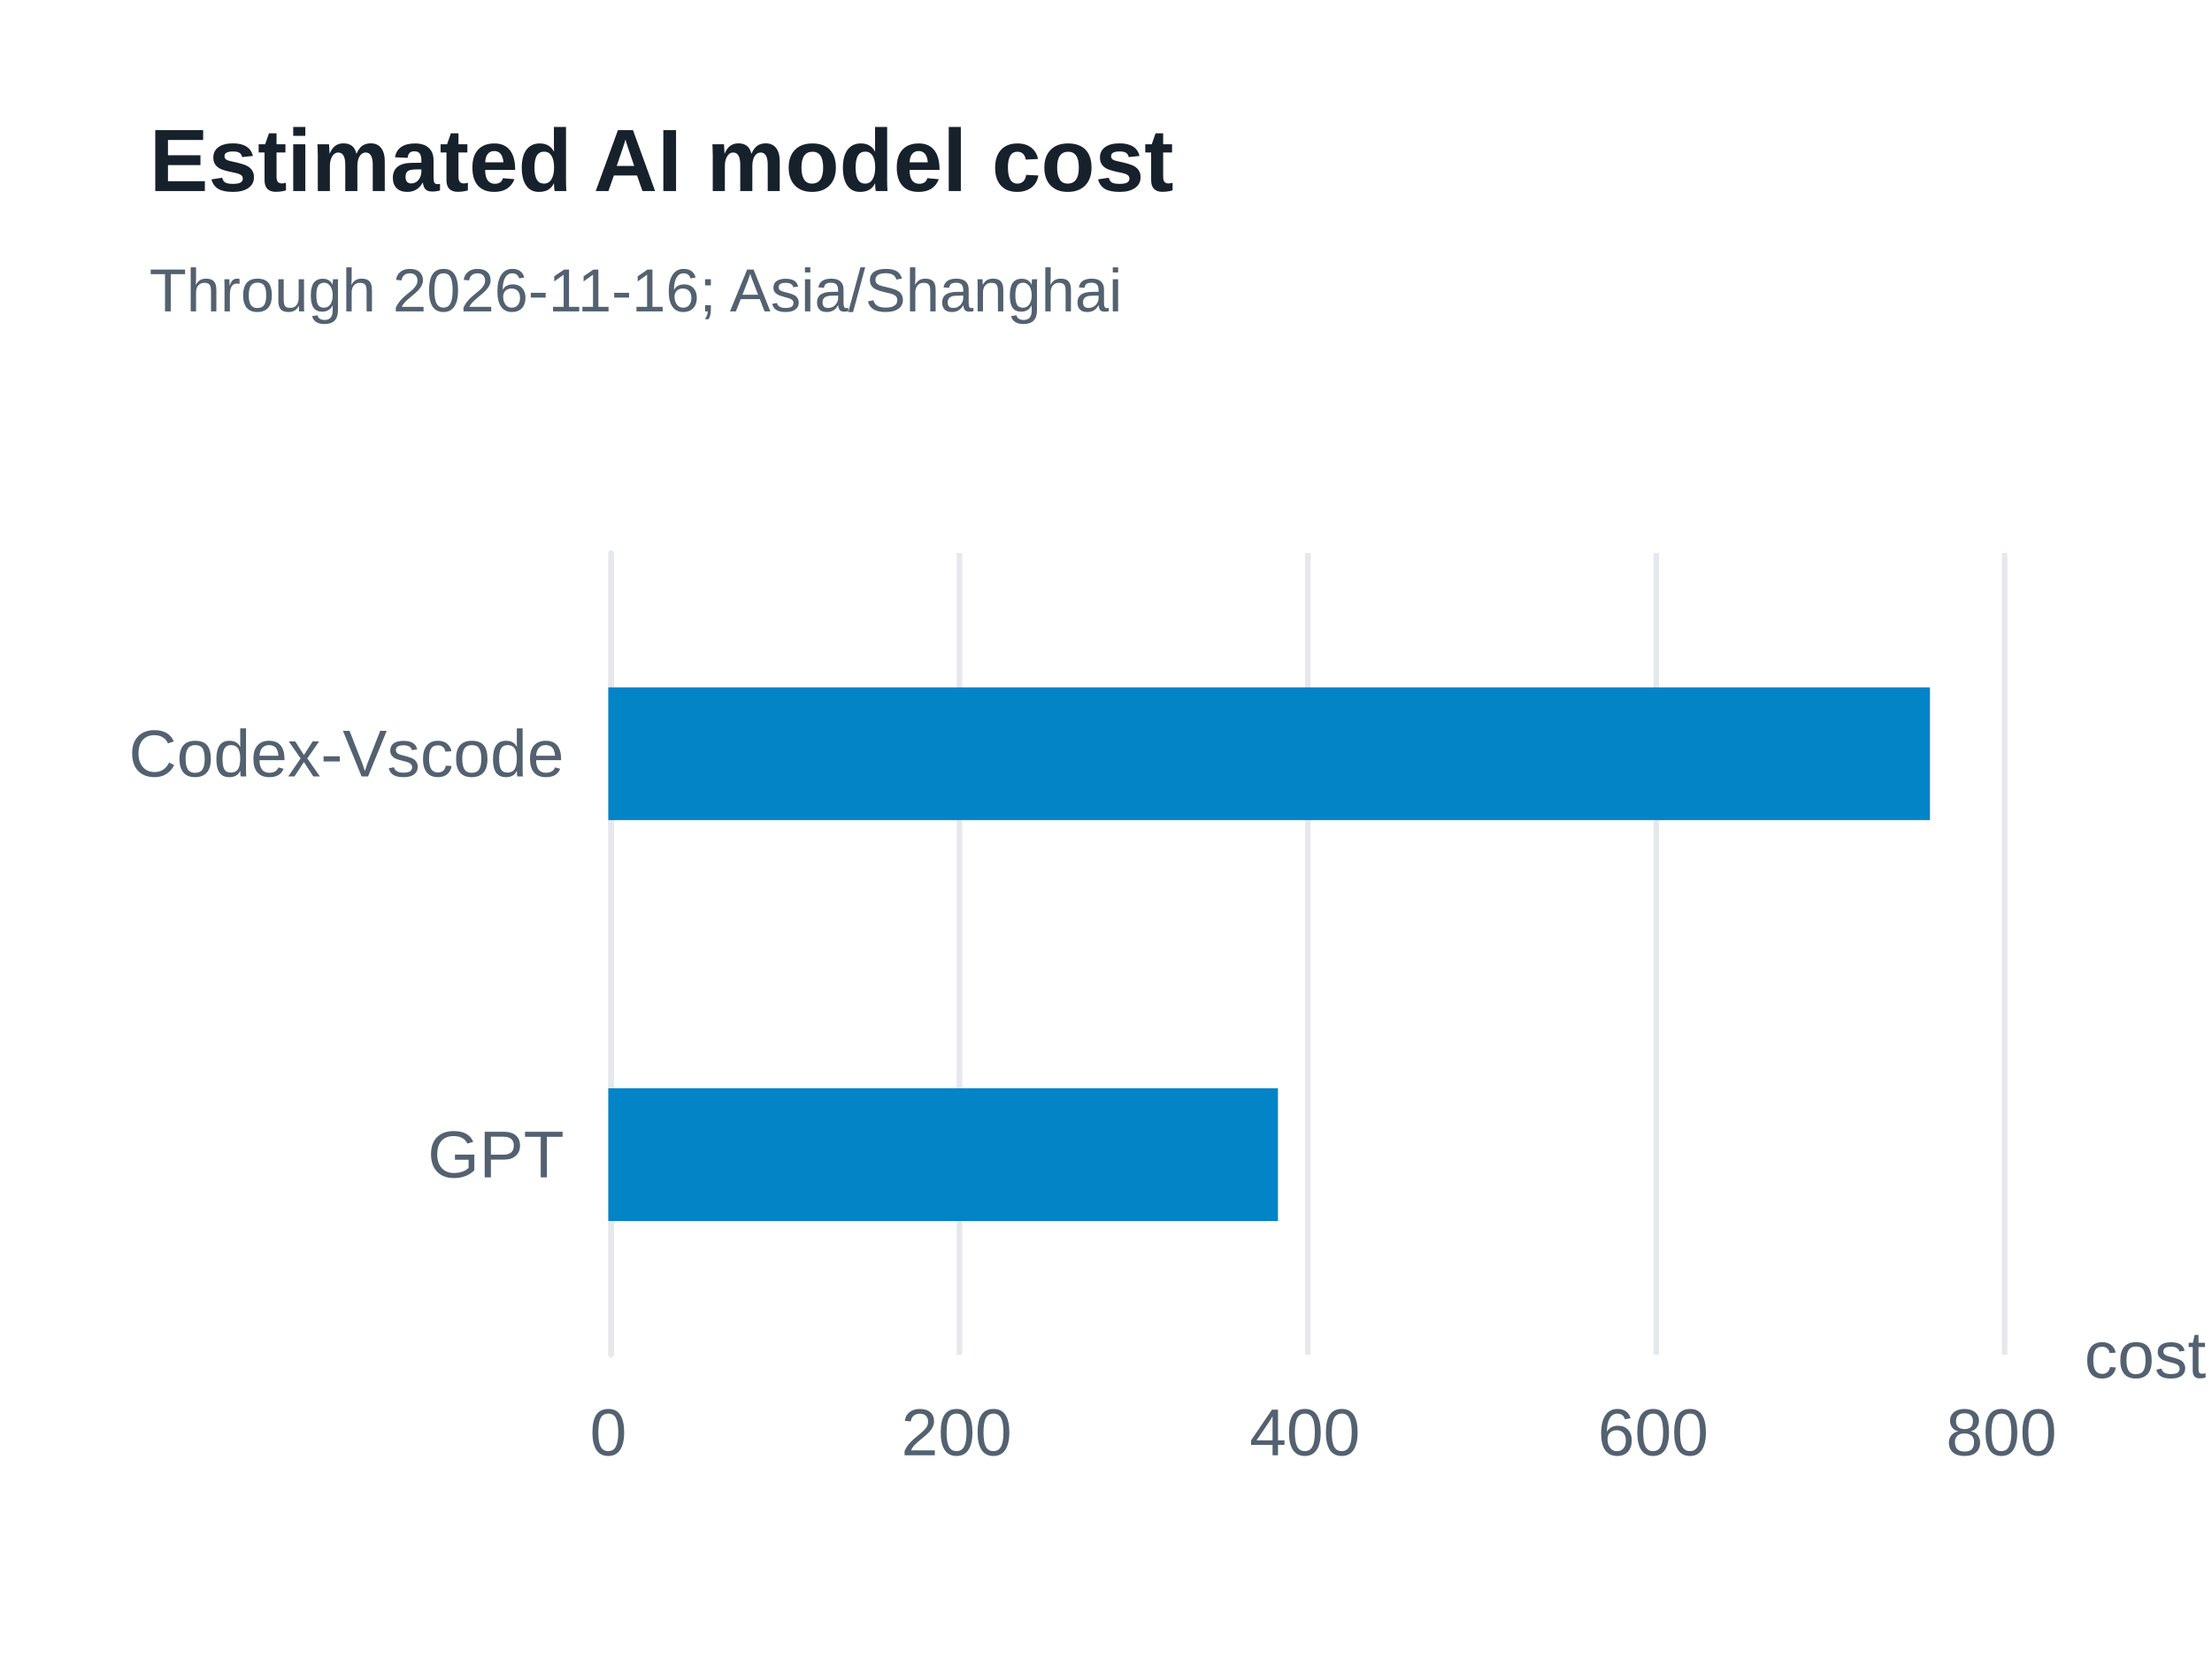
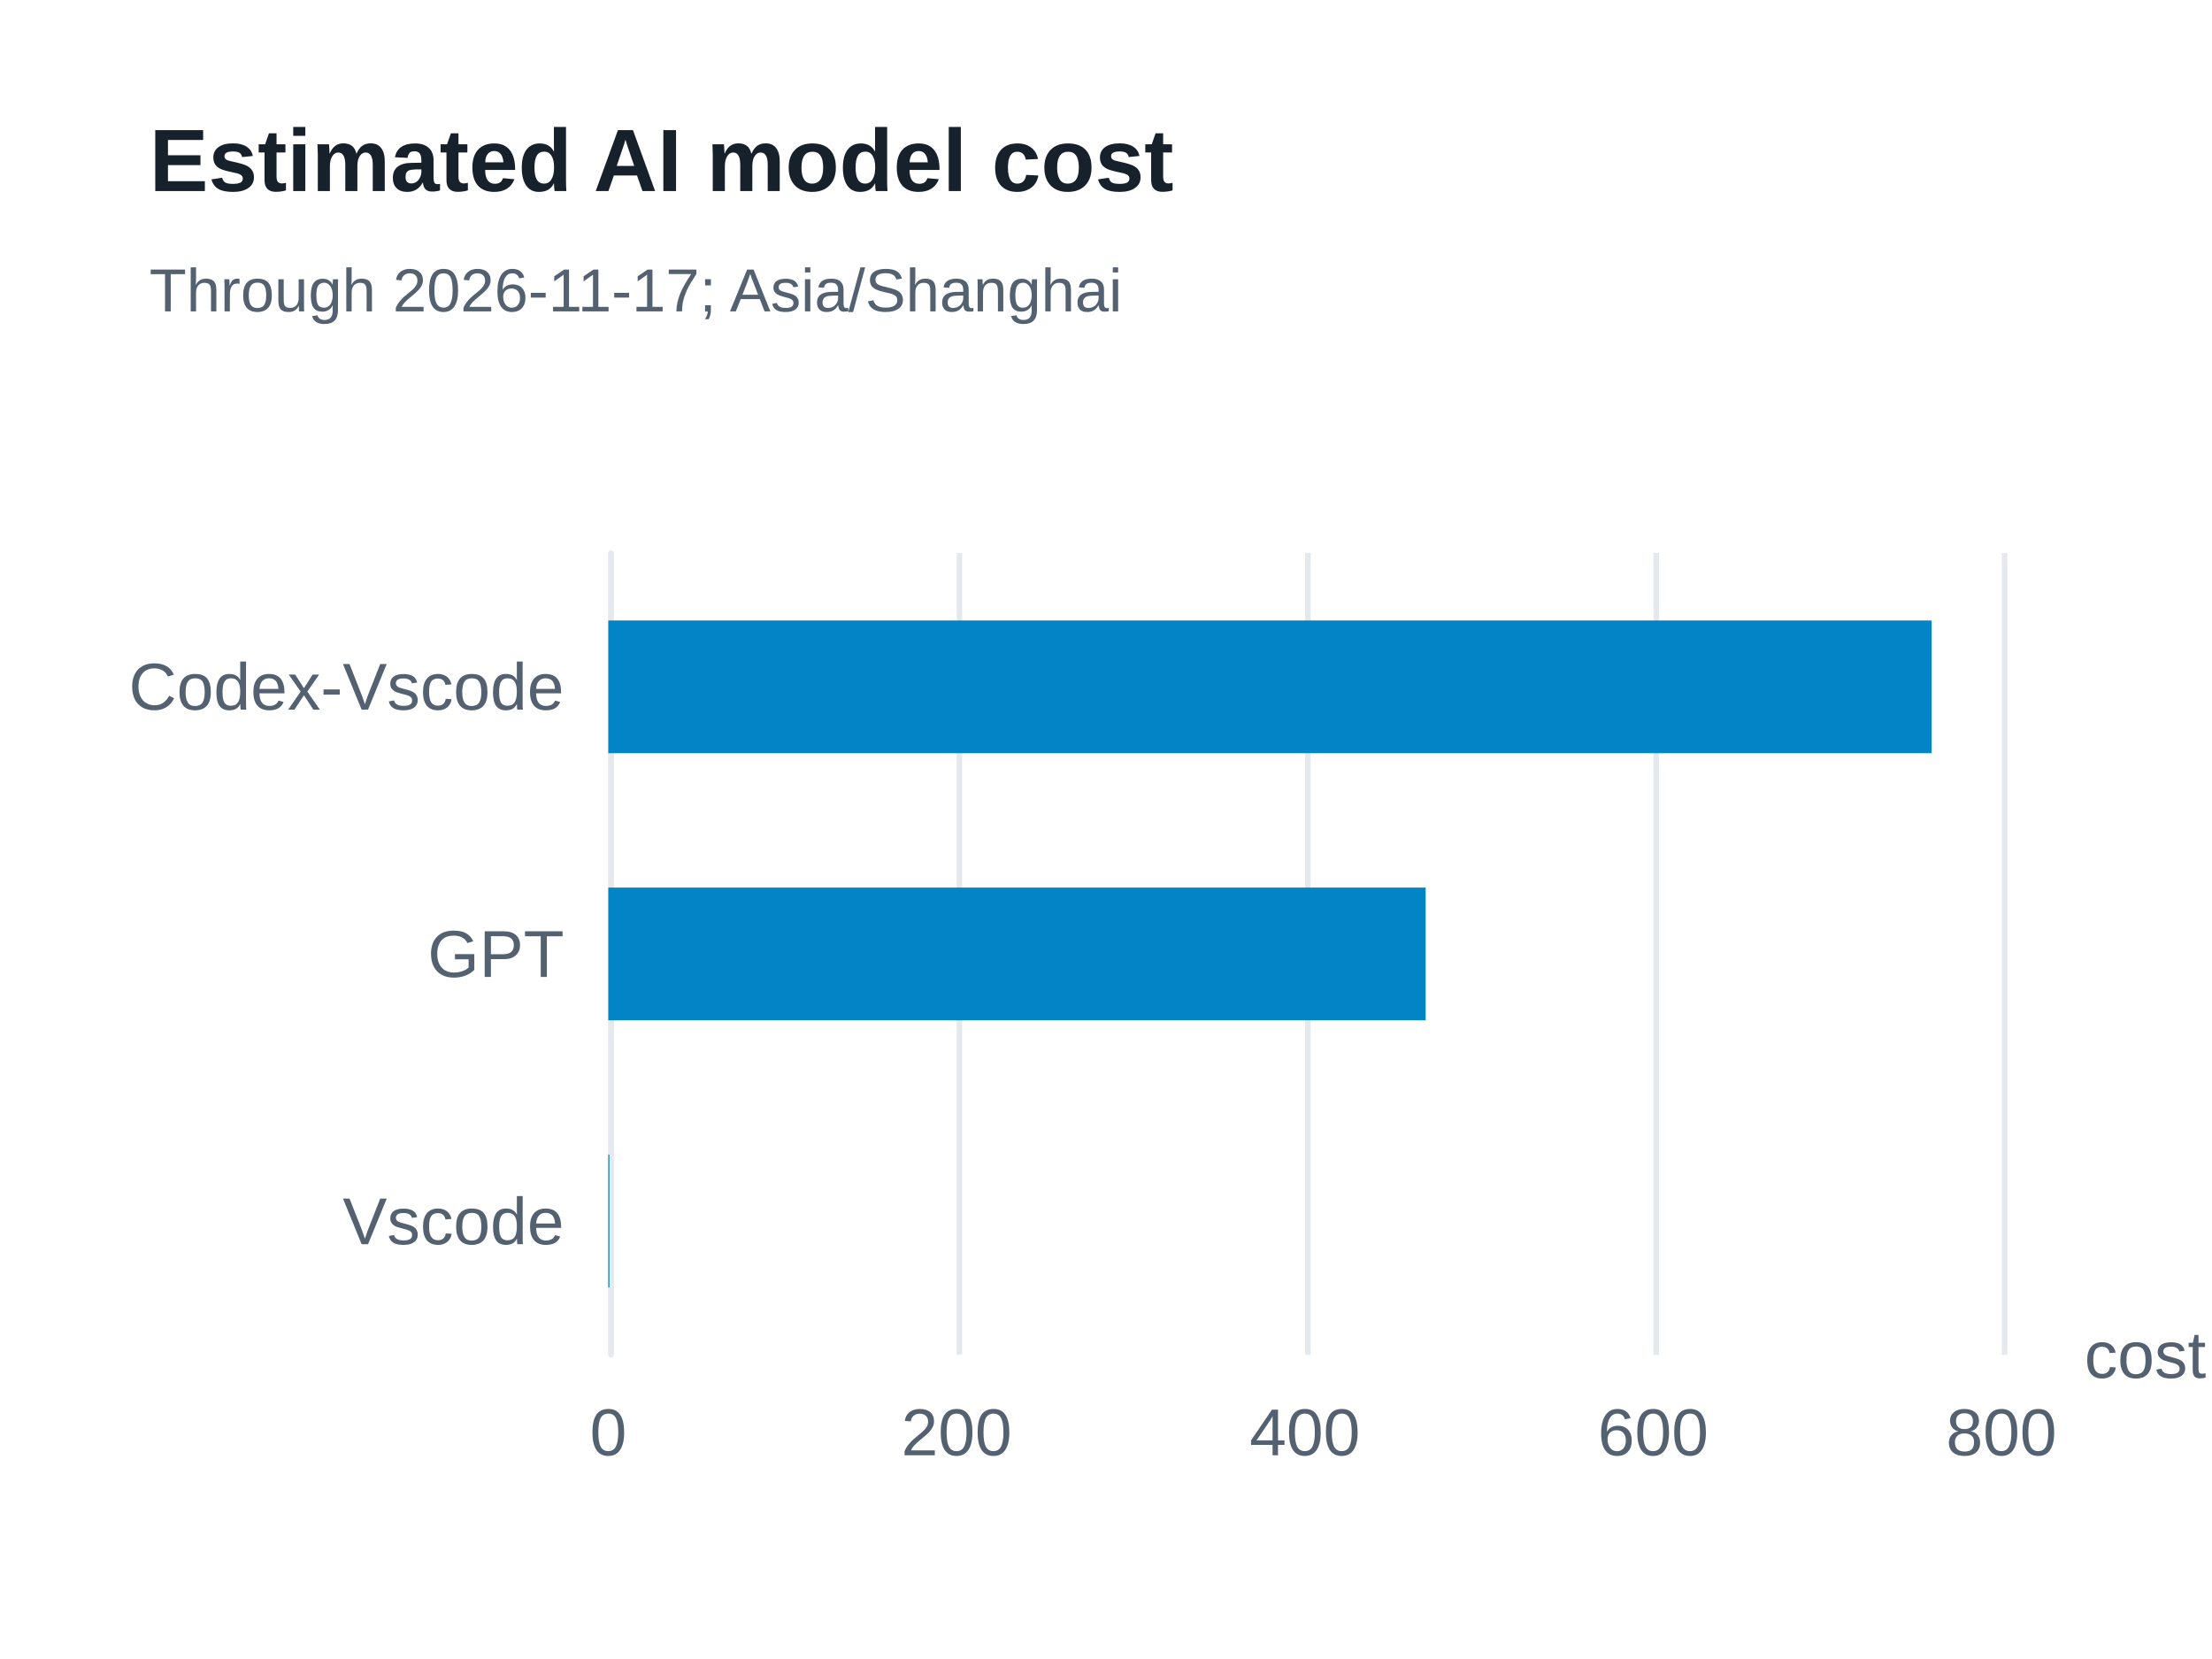
<svg xmlns="http://www.w3.org/2000/svg" width="400" height="300" version="1.1" baseProfile="full" viewBox="0 0 400 300" role="img" aria-labelledby="model-costs-title model-costs-description">
  <rect width="400" height="300" x="0" y="0" fill="#ffffff" />
-   <path d="M110.5 100L110.5 245" fill="none" pointer-events="visible" stroke="#e5e9ed" class="zr57-cls-458" />
-   <path d="M173.5 100L173.5 245" fill="none" pointer-events="visible" stroke="#e5e9ed" class="zr57-cls-458" />
-   <path d="M236.5 100L236.5 245" fill="none" pointer-events="visible" stroke="#e5e9ed" class="zr57-cls-458" />
-   <path d="M299.5 100L299.5 245" fill="none" pointer-events="visible" stroke="#e5e9ed" class="zr57-cls-458" />
-   <path d="M362.5 100L362.5 245" fill="none" pointer-events="visible" stroke="#e5e9ed" class="zr57-cls-458" />
-   <path d="M110.5 245L110.5 100" fill="none" pointer-events="visible" stroke="#e5e9ed" stroke-linecap="round" class="zr57-cls-458" />
+   <path d="M110.5 100L110.5 245" fill="none" pointer-events="visible" stroke="#e5e9ed" class="zr57-cls-464" />
+   <path d="M173.5 100L173.5 245" fill="none" pointer-events="visible" stroke="#e5e9ed" class="zr57-cls-464" />
+   <path d="M236.5 100L236.5 245" fill="none" pointer-events="visible" stroke="#e5e9ed" class="zr57-cls-464" />
+   <path d="M299.5 100L299.5 245" fill="none" pointer-events="visible" stroke="#e5e9ed" class="zr57-cls-464" />
+   <path d="M362.5 100L362.5 245" fill="none" pointer-events="visible" stroke="#e5e9ed" class="zr57-cls-464" />
+   <path d="M110.5 245L110.5 100" fill="none" pointer-events="visible" stroke="#e5e9ed" stroke-linecap="round" class="zr57-cls-464" />
  <text dominant-baseline="central" text-anchor="start" style="font-size:12px;font-family:Arial, Noto Sans CJK SC, Microsoft YaHei, sans-serif;" transform="translate(376.92 245)" fill="#536170">cost</text>
-   <text dominant-baseline="central" text-anchor="end" style="font-size:12px;font-family:Arial, Noto Sans CJK SC, Microsoft YaHei, sans-serif;" transform="translate(102 208.75)" fill="#536170">GPT</text>
-   <text dominant-baseline="central" text-anchor="end" style="font-size:12px;font-family:Arial, Noto Sans CJK SC, Microsoft YaHei, sans-serif;" transform="translate(102 136.25)" fill="#536170">Codex-Vscode</text>
+   <text dominant-baseline="central" text-anchor="end" style="font-size:12px;font-family:Arial, Noto Sans CJK SC, Microsoft YaHei, sans-serif;" transform="translate(102 220.8333)" fill="#536170">Vscode</text>
+   <text dominant-baseline="central" text-anchor="end" style="font-size:12px;font-family:Arial, Noto Sans CJK SC, Microsoft YaHei, sans-serif;" transform="translate(102 172.5)" fill="#536170">GPT</text>
+   <text dominant-baseline="central" text-anchor="end" style="font-size:12px;font-family:Arial, Noto Sans CJK SC, Microsoft YaHei, sans-serif;" transform="translate(102 124.1667)" fill="#536170">Codex-Vscode</text>
  <text dominant-baseline="central" text-anchor="middle" style="font-size:12px;font-family:Arial, Noto Sans CJK SC, Microsoft YaHei, sans-serif;" y="6" transform="translate(110 253)" fill="#536170">0</text>
  <text dominant-baseline="central" text-anchor="middle" style="font-size:12px;font-family:Arial, Noto Sans CJK SC, Microsoft YaHei, sans-serif;" y="6" transform="translate(172.98 253)" fill="#536170">200</text>
  <text dominant-baseline="central" text-anchor="middle" style="font-size:12px;font-family:Arial, Noto Sans CJK SC, Microsoft YaHei, sans-serif;" y="6" transform="translate(235.96 253)" fill="#536170">400</text>
  <text dominant-baseline="central" text-anchor="middle" style="font-size:12px;font-family:Arial, Noto Sans CJK SC, Microsoft YaHei, sans-serif;" y="6" transform="translate(298.94 253)" fill="#536170">600</text>
  <text dominant-baseline="central" text-anchor="middle" style="font-size:12px;font-family:Arial, Noto Sans CJK SC, Microsoft YaHei, sans-serif;" y="6" transform="translate(361.92 253)" fill="#536170">800</text>
-   <path d="M110 196.8l121.1 0l0 24l-121.1 0Z" fill="#0284c7" ecmeta_series_index="0" ecmeta_data_index="0" ecmeta_ssr_type="chart" class="zr57-cls-459" />
-   <path d="M110 124.3l239 0l0 24l-239 0Z" fill="#0284c7" ecmeta_series_index="0" ecmeta_data_index="1" ecmeta_ssr_type="chart" class="zr57-cls-459" />
-   <path d="M-5 -5l188.2 0l0 47l-188.2 0Z" transform="translate(27 21)" fill="rgb(0,0,0)" fill-opacity="0" stroke="#3c3c41" stroke-width="0" class="zr57-cls-458" />
+   <path d="M110 208.8l0.2 0l0 24l-0.2 0Z" fill="#0284c7" ecmeta_series_index="0" ecmeta_data_index="0" ecmeta_ssr_type="chart" class="zr57-cls-465" />
+   <path d="M110 160.5l147.8 0l0 24l-147.8 0Z" fill="#0284c7" ecmeta_series_index="0" ecmeta_data_index="1" ecmeta_ssr_type="chart" class="zr57-cls-465" />
+   <path d="M110 112.2l239.3 0l0 24l-239.3 0Z" fill="#0284c7" ecmeta_series_index="0" ecmeta_data_index="2" ecmeta_ssr_type="chart" class="zr57-cls-465" />
+   <path d="M-5 -5l188.2 0l0 47l-188.2 0Z" transform="translate(27 21)" fill="rgb(0,0,0)" fill-opacity="0" stroke="#3c3c41" stroke-width="0" class="zr57-cls-464" />
  <text dominant-baseline="central" text-anchor="start" style="font-size:16px;font-family:Arial, Noto Sans CJK SC, Microsoft YaHei, sans-serif;font-weight:bold;" xml:space="preserve" y="8" transform="translate(27 21)" fill="#17212b">Estimated AI model cost</text>
-   <text dominant-baseline="central" text-anchor="start" style="font-size:11px;font-family:Arial, Noto Sans CJK SC, Microsoft YaHei, sans-serif;" xml:space="preserve" y="31.5" transform="translate(27 21)" fill="#536170">Through 2026-11-16; Asia/Shanghai</text>
+   <text dominant-baseline="central" text-anchor="start" style="font-size:11px;font-family:Arial, Noto Sans CJK SC, Microsoft YaHei, sans-serif;" xml:space="preserve" y="31.5" transform="translate(27 21)" fill="#536170">Through 2026-11-17; Asia/Shanghai</text>
  <style>
- .zr57-cls-458:hover {
+ .zr57-cls-464:hover {
pointer-events:none;
}
- .zr57-cls-459:hover {
+ .zr57-cls-465:hover {
cursor:pointer;
fill:rgba(2,145,218,1);
}



</style>
</svg>
